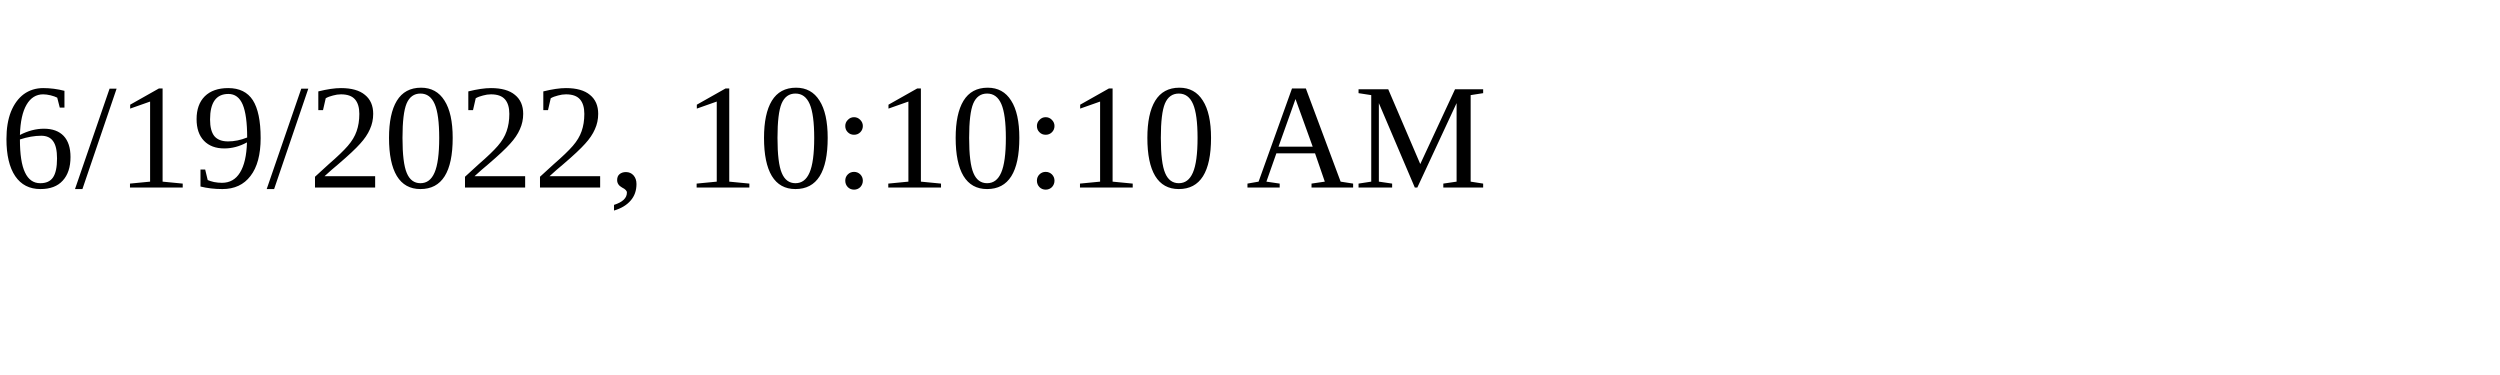
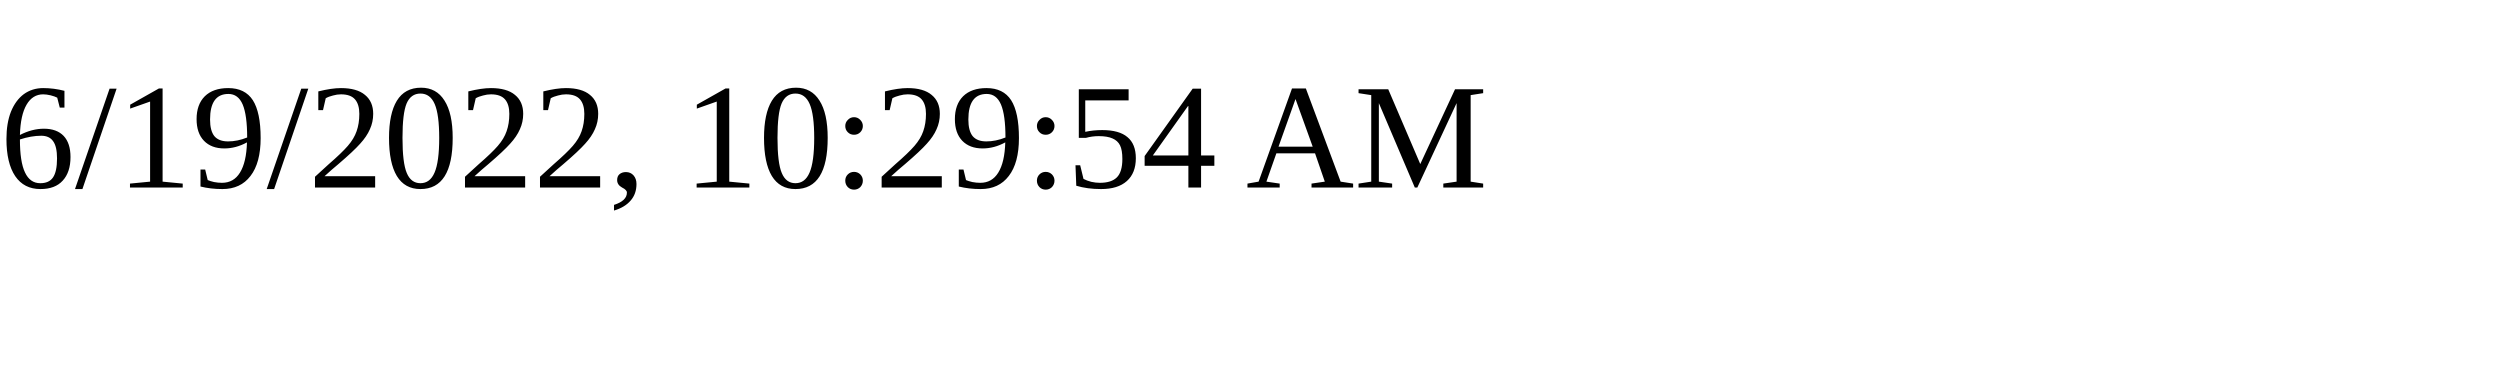
<svg xmlns="http://www.w3.org/2000/svg" height="30" width="200">
-   <text x="0" y="15">6/19/2022, 10:10:10 AM</text>
+   <text x="0" y="15">6/19/2022, 10:29:54 AM</text>
</svg>
